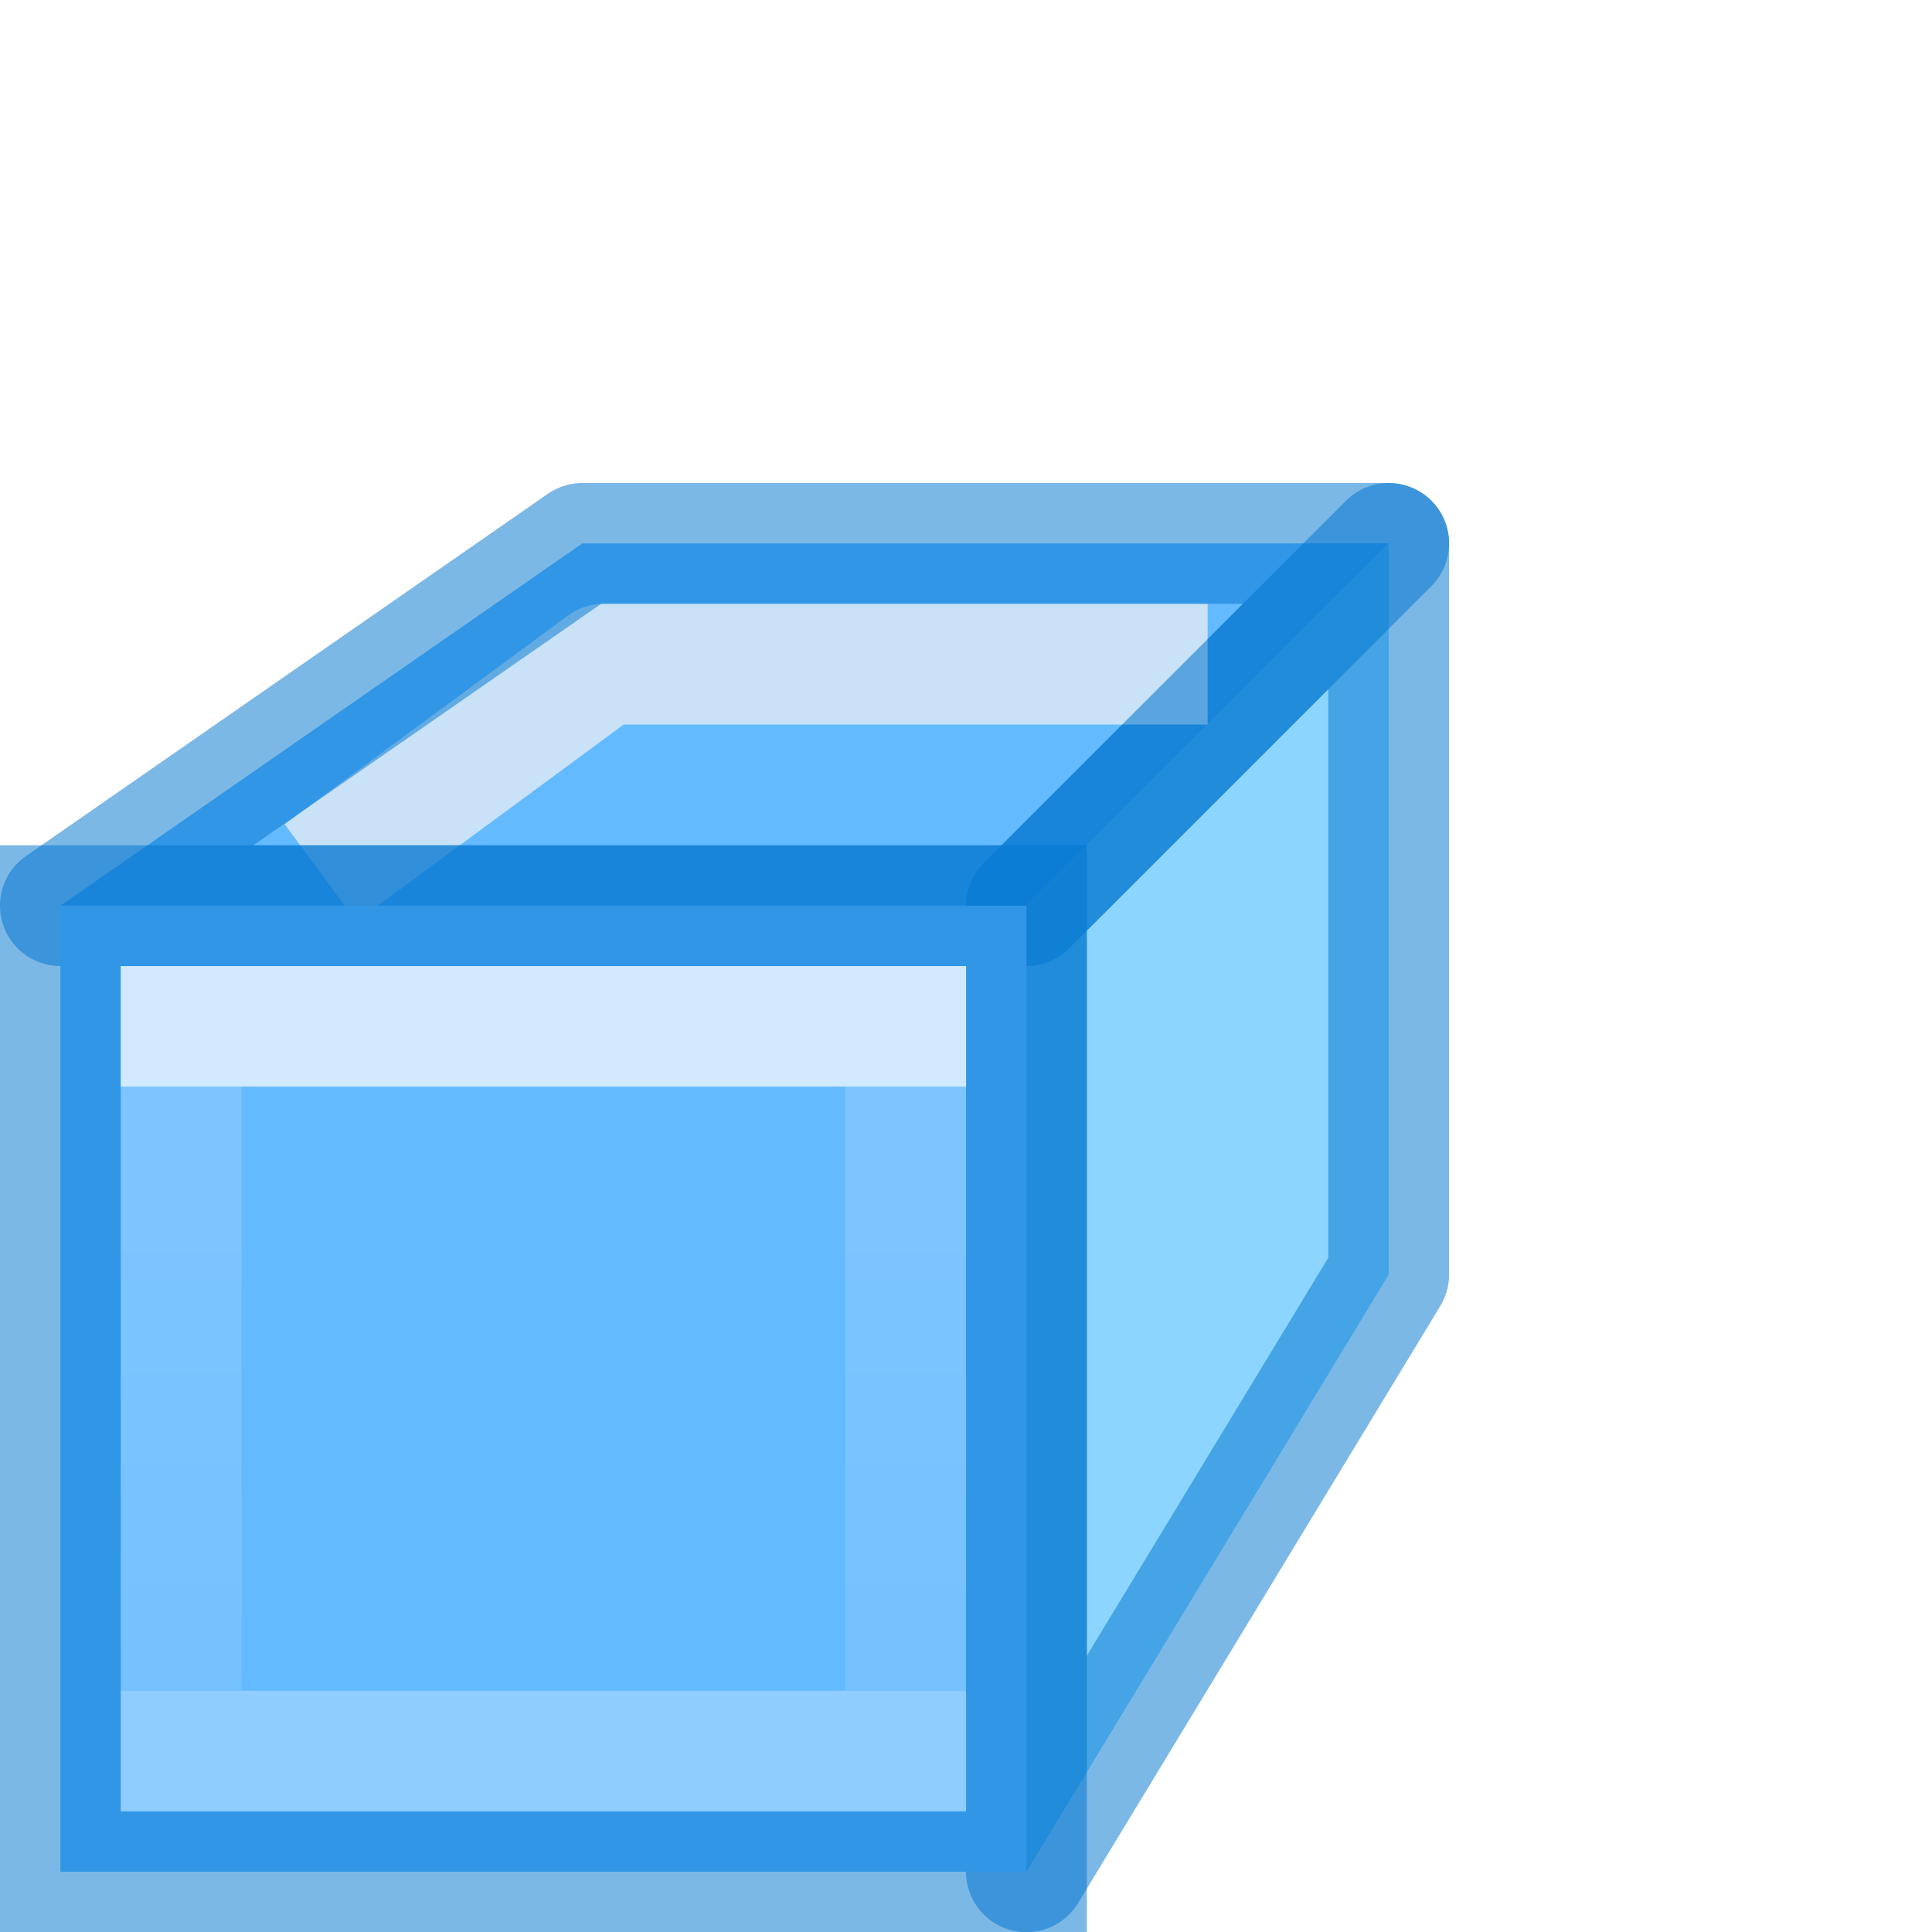
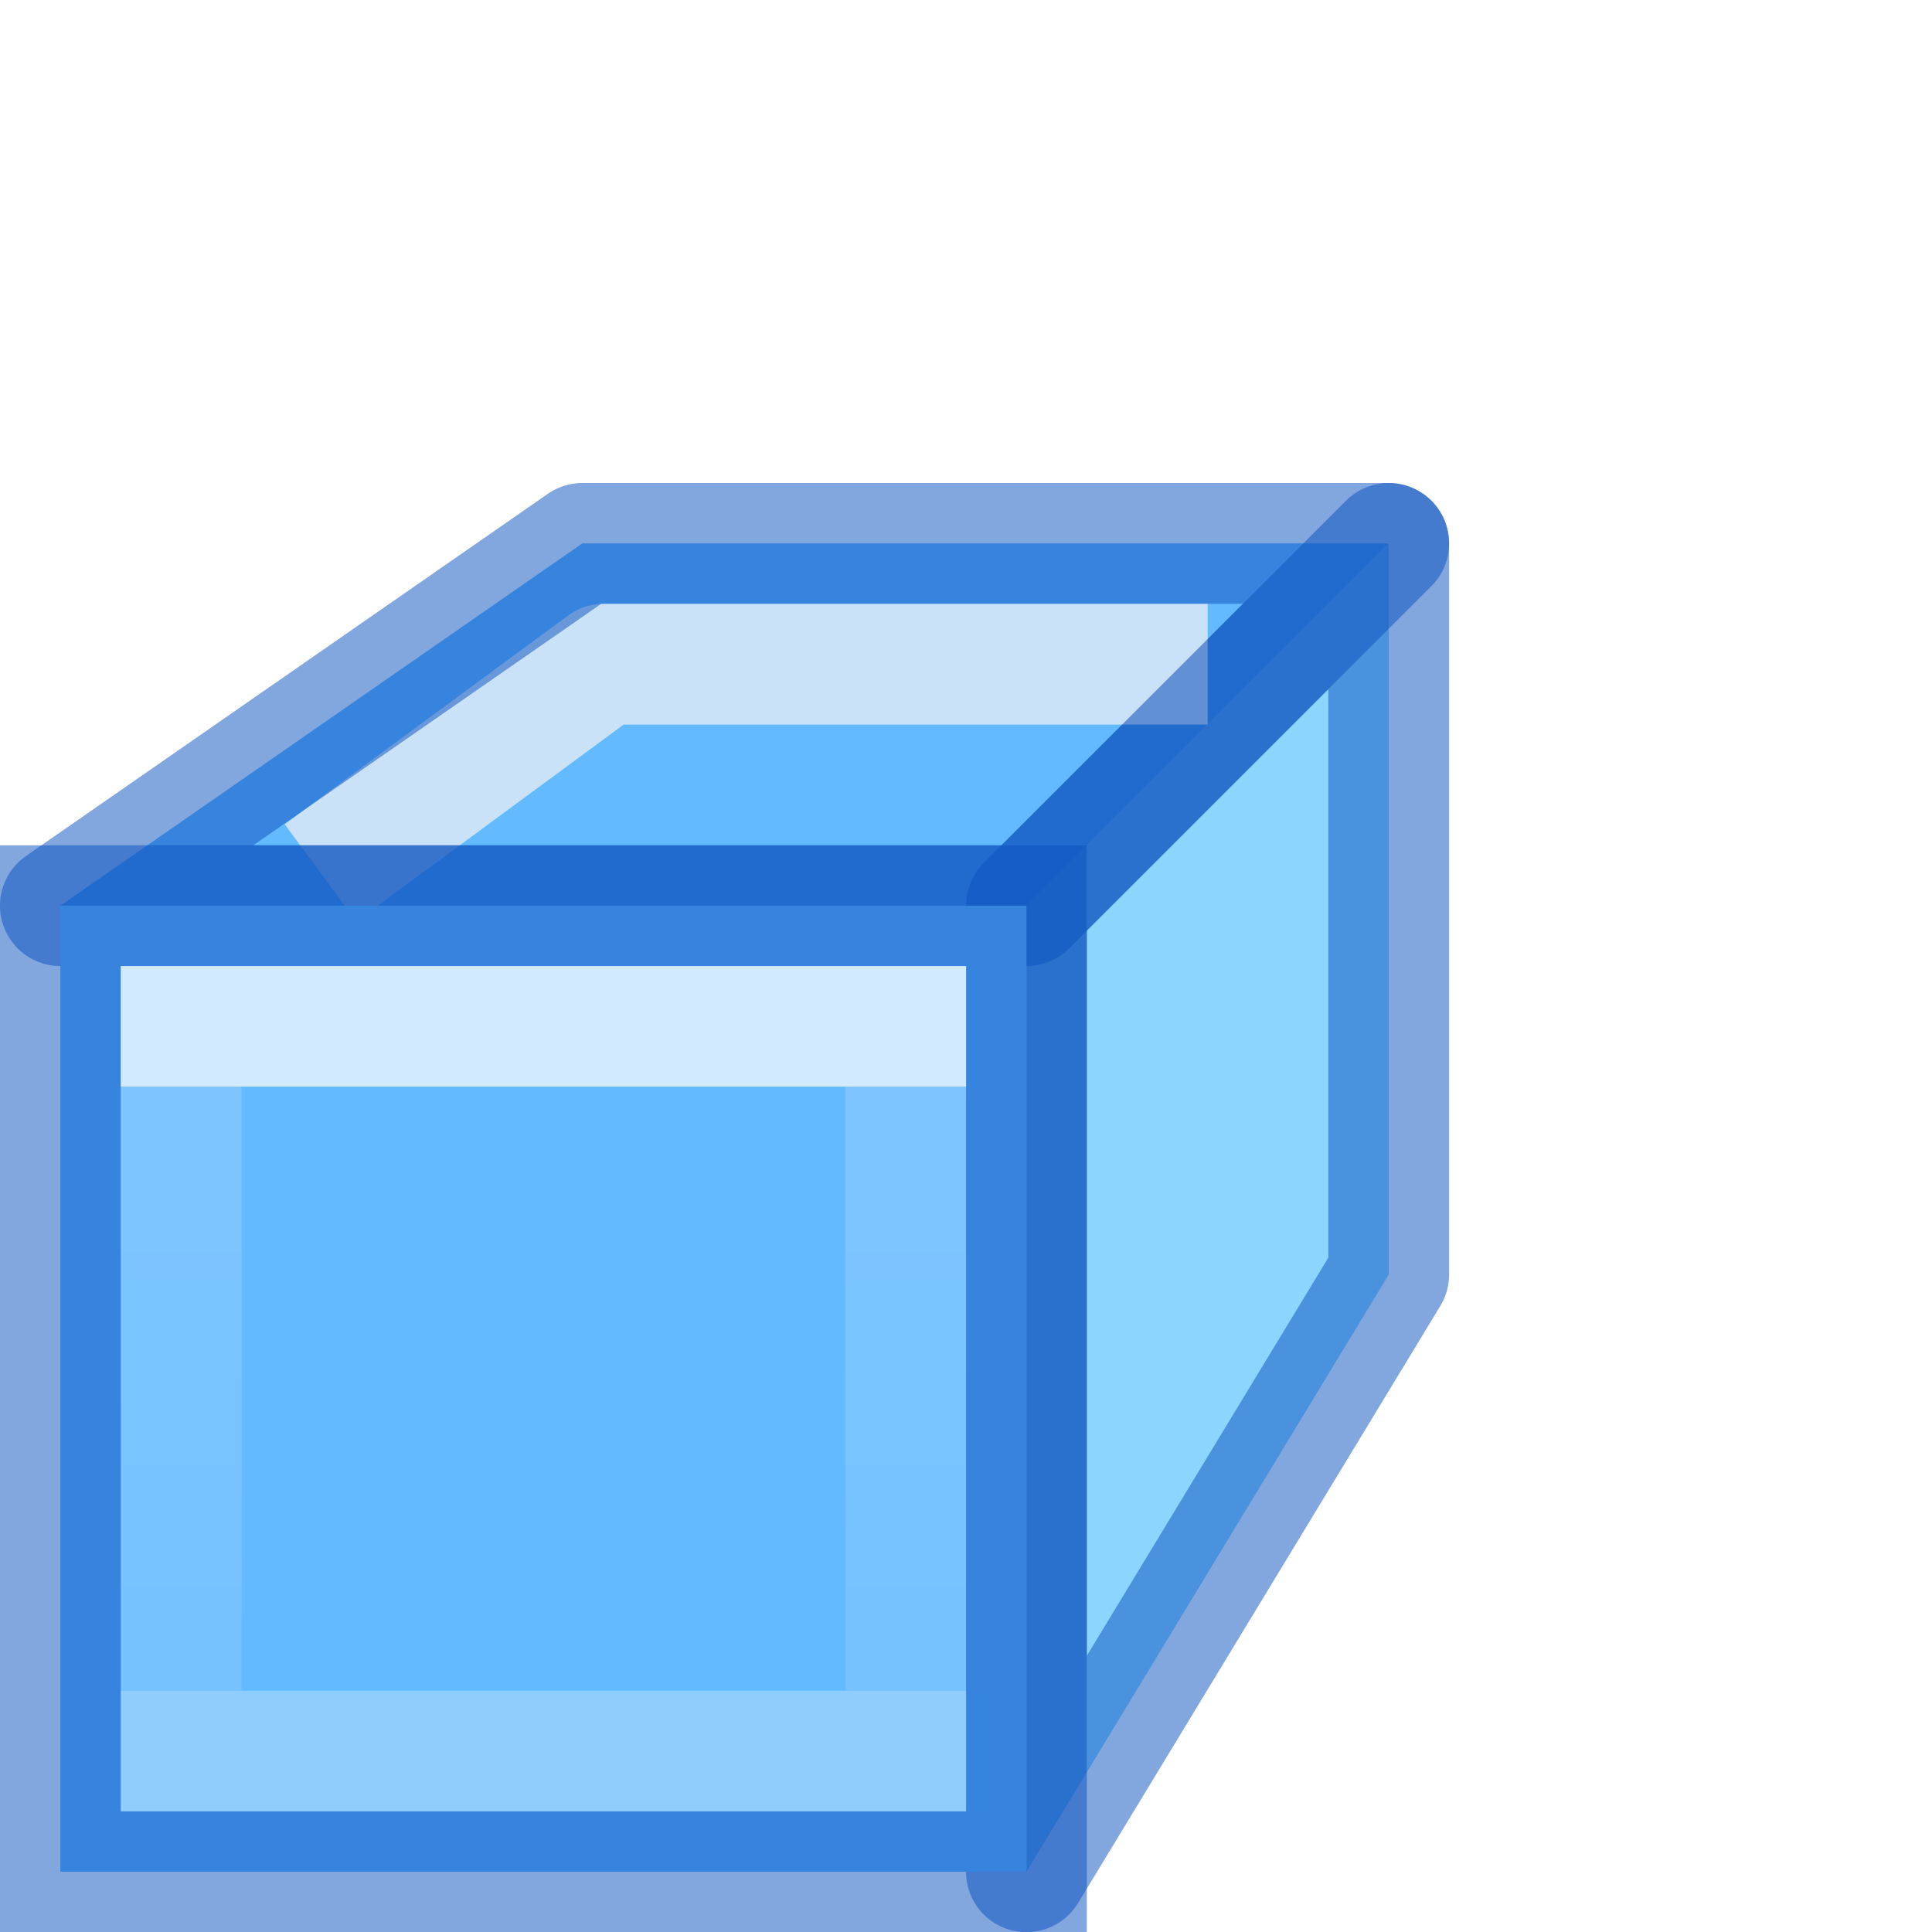
<svg xmlns="http://www.w3.org/2000/svg" xmlns:xlink="http://www.w3.org/1999/xlink" height="16" viewBox="0 0 4.233 4.233" width="16">
  <linearGradient id="a" gradientTransform="matrix(.1234731 0 0 .1221158 -5.009444 -4.1621)" gradientUnits="userSpaceOnUse" x1="20" x2="20" y1="27" y2="38">
    <stop offset="0" stop-color="#64baff" />
    <stop offset="1" stop-color="#8cd5ff" />
  </linearGradient>
  <linearGradient id="b" gradientUnits="userSpaceOnUse" x1="10.579" x2="10.579" xlink:href="#a" y1="294.883" y2="280.067" />
  <linearGradient id="c" gradientTransform="matrix(.06435811 0 0 -.09296171 .572072 5.670663)" gradientUnits="userSpaceOnUse" x1="155.491" x2="155.491" y1="-2974.479" y2="-3088.326">
    <stop offset="0" stop-color="#fff" />
    <stop offset="0" stop-color="#fff" stop-opacity=".235" />
    <stop offset="1" stop-color="#fff" stop-opacity=".157" />
    <stop offset="1" stop-color="#fff" stop-opacity=".392" />
  </linearGradient>
  <linearGradient id="d" gradientUnits="userSpaceOnUse" x1="12.701" x2="23.284" xlink:href="#a" y1="273.713" y2="267.363" />
  <linearGradient id="e" gradientUnits="userSpaceOnUse" x1="16.802" x2="27.65" xlink:href="#a" y1="280.158" y2="280.158" />
  <g transform="matrix(.125 0 0 .125 .000521 -32.89167)">
    <g fill-rule="evenodd">
      <path d="m17.987 295.942 6.35-10.468v-12.816l-6.35 6.35z" fill="url(#e)" />
      <path d="m1.054 279.008 9.149-6.35h14.134l-6.35 6.35z" fill="url(#d)" />
      <g fill="none" stroke-linejoin="round" stroke-width="2.117">
-         <path d="m17.987 295.942 6.35-10.468v-12.816l-6.35 6.35z" stroke="#0076ce" stroke-linecap="round" stroke-opacity=".514" />
+         <path d="m17.987 295.942 6.35-10.468v-12.816l-6.35 6.35z" stroke="#0d52bf" stroke-linecap="round" stroke-opacity=".514" />
        <path d="m6.466 277.805 4.114-3.03h9.525" fill="none" opacity=".7" stroke="#f4f4f4" stroke-linecap="square" />
-         <path d="m1.054 279.008 9.149-6.35h14.134l-6.35 6.35z" stroke="#0076ce" stroke-linecap="round" stroke-opacity=".514" />
+         <path d="m1.054 279.008 9.149-6.35h14.134l-6.35 6.35z" stroke="#0d52bf" stroke-linecap="round" stroke-opacity=".514" />
      </g>
    </g>
    <path d="m1.054 279.008h16.933v16.933h-16.933z" fill="url(#b)" />
    <g fill="none" stroke-width="2.117">
-       <path d="m1.054 279.008h16.933v16.933h-16.933z" stroke="#0076ce" stroke-opacity=".514" />
+       <path d="m1.054 279.008h16.933v16.933h-16.933z" stroke="#0d52bf" stroke-opacity=".514" />
      <path d="m3.171 281.125h12.7v12.7l-12.7 0z" fill="none" opacity=".7" stroke="url(#c)" />
    </g>
  </g>
</svg>
